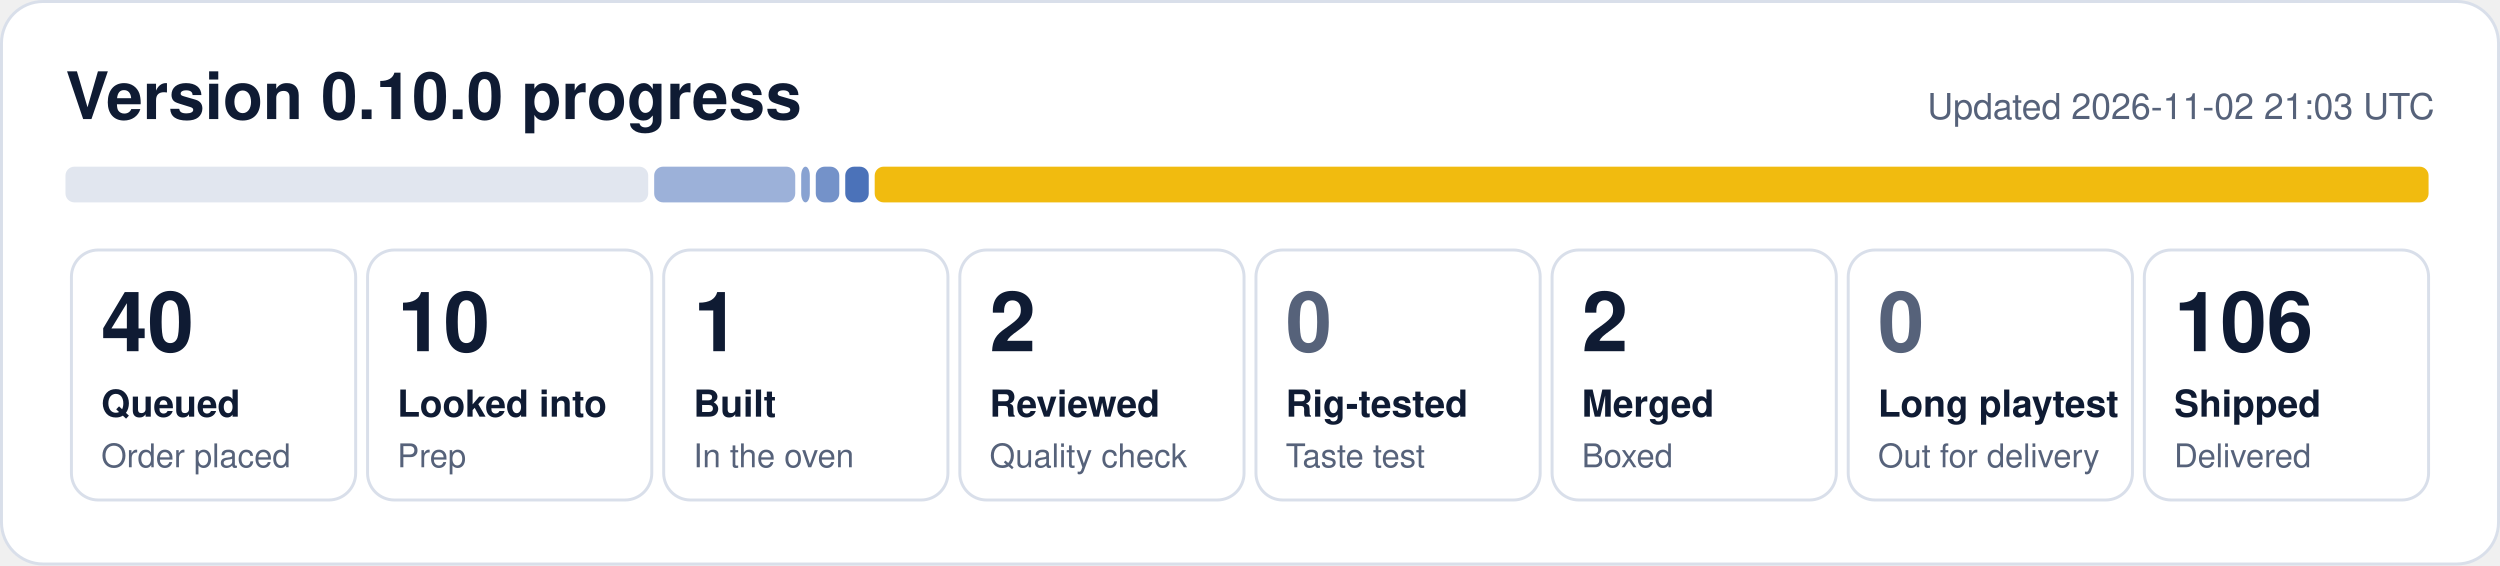
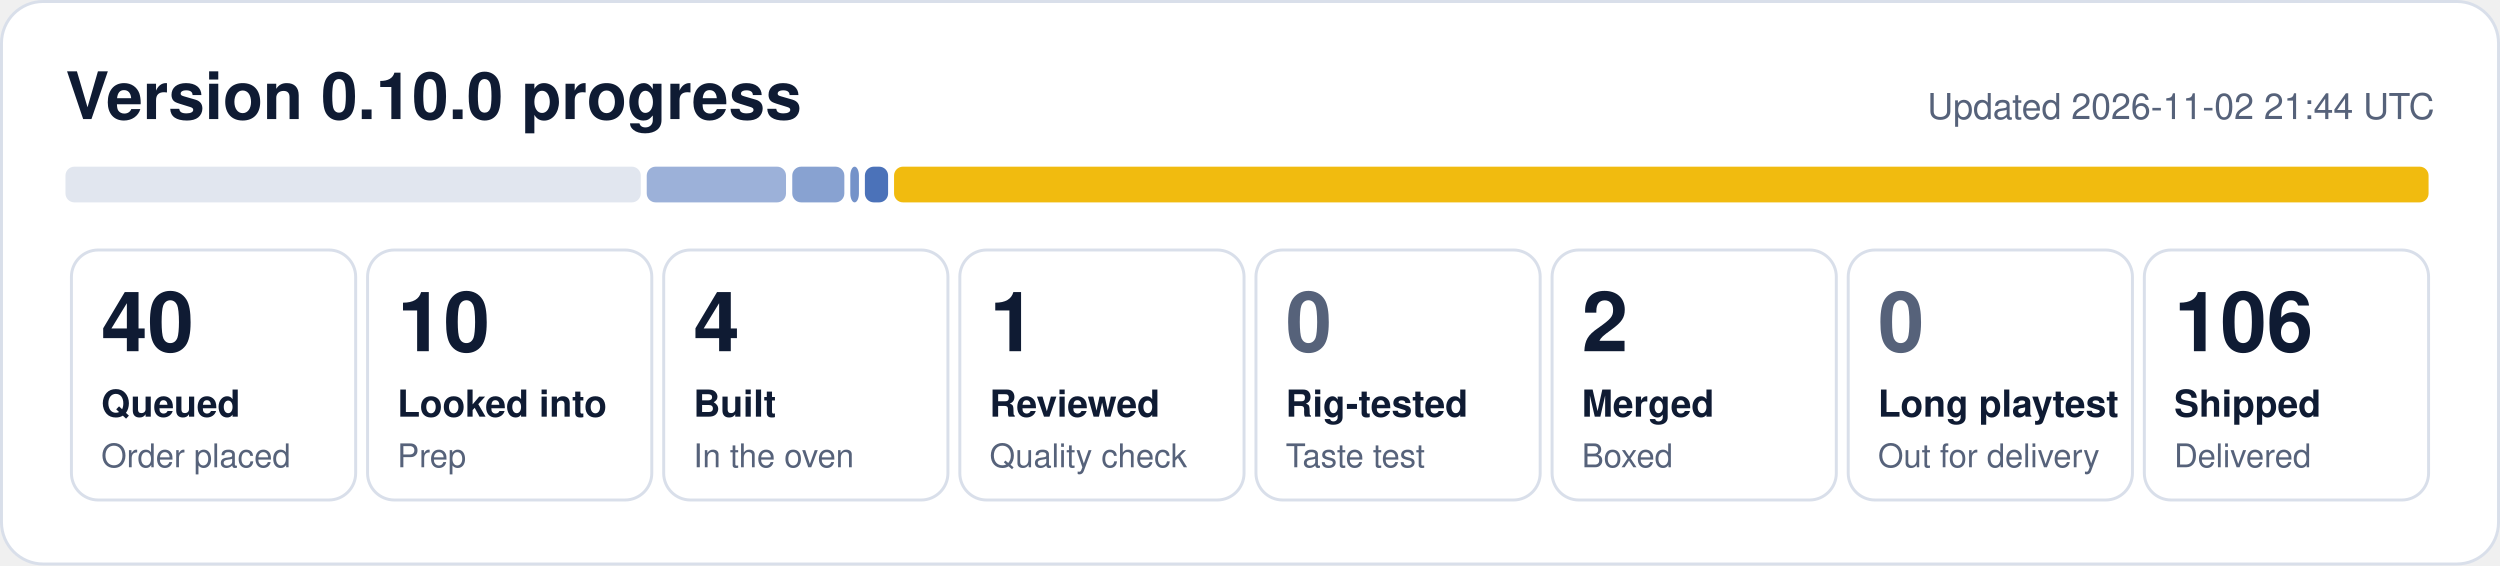
- <svg xmlns="http://www.w3.org/2000/svg" width="840" height="190" viewBox="0 0 840 190" role="img" aria-label="0.10.0 progress: 40 queued, 10 looked into, 1 built, 2 reviewed, 2 merged, 106 shipped">
+ <svg xmlns="http://www.w3.org/2000/svg" width="840" height="190" viewBox="0 0 840 190" role="img" aria-label="0.10.0 progress: 40 queued, 10 looked into, 4 built, 1 reviewed, 2 merged, 106 shipped">
  <rect x="0.5" y="0.5" width="839" height="189" rx="14" fill="#ffffff" stroke="#d9dfea" />
  <text x="22" y="40" font-family="Segoe UI, Helvetica, Arial, sans-serif" font-size="22" font-weight="700" fill="#0f1b33">Version 0.10.0 progress</text>
-   <text x="818" y="40" font-family="Segoe UI, Helvetica, Arial, sans-serif" font-size="12" fill="#56627a" text-anchor="end">Updated 2026-11-02 21:03 UTC</text>
-   <rect x="22.0" y="56" width="195.8" height="12" rx="3" fill="#e1e6ef" fill-opacity="1.00" />
-   <rect x="219.8" y="56" width="47.4" height="12" rx="3" fill="#1f4fa8" fill-opacity="0.44" />
-   <rect x="269.2" y="56" width="2.9" height="12" rx="3" fill="#1f4fa8" fill-opacity="0.53" />
-   <rect x="274.1" y="56" width="7.9" height="12" rx="3" fill="#1f4fa8" fill-opacity="0.62" />
-   <rect x="284.0" y="56" width="7.9" height="12" rx="3" fill="#1f4fa8" fill-opacity="0.80" />
-   <rect x="293.9" y="56" width="522.1" height="12" rx="3" fill="#f0b90b" fill-opacity="0.98" />
+   <text x="818" y="40" font-family="Segoe UI, Helvetica, Arial, sans-serif" font-size="12" fill="#56627a" text-anchor="end">Updated 2026-11-02 21:44 UTC</text>
+   <rect x="22.0" y="56" width="193.3" height="12" rx="3" fill="#e1e6ef" fill-opacity="1.00" />
+   <rect x="217.3" y="56" width="46.8" height="12" rx="3" fill="#1f4fa8" fill-opacity="0.44" />
+   <rect x="266.2" y="56" width="17.5" height="12" rx="3" fill="#1f4fa8" fill-opacity="0.53" />
+   <rect x="285.7" y="56" width="2.9" height="12" rx="3" fill="#1f4fa8" fill-opacity="0.62" />
+   <rect x="290.6" y="56" width="7.8" height="12" rx="3" fill="#1f4fa8" fill-opacity="0.80" />
+   <rect x="300.4" y="56" width="515.6" height="12" rx="3" fill="#f0b90b" fill-opacity="0.98" />
  <rect x="24.0" y="84" width="95.5" height="84" rx="9" fill="none" stroke="#d9dfea" />
  <text x="34.0" y="118" font-family="Segoe UI, Helvetica, Arial, sans-serif" font-size="28" font-weight="800" fill="#0f1b33">40</text>
  <text x="34.0" y="140" font-family="Segoe UI, Helvetica, Arial, sans-serif" font-size="12.5" font-weight="600" fill="#0f1b33">Queued</text>
  <text x="34.0" y="157" font-family="Segoe UI, Helvetica, Arial, sans-serif" font-size="11" fill="#56627a">Order placed</text>
  <rect x="123.5" y="84" width="95.5" height="84" rx="9" fill="none" stroke="#d9dfea" />
  <text x="133.5" y="118" font-family="Segoe UI, Helvetica, Arial, sans-serif" font-size="28" font-weight="800" fill="#0f1b33">10</text>
  <text x="133.5" y="140" font-family="Segoe UI, Helvetica, Arial, sans-serif" font-size="12.5" font-weight="600" fill="#0f1b33">Looked into</text>
  <text x="133.5" y="157" font-family="Segoe UI, Helvetica, Arial, sans-serif" font-size="11" fill="#56627a">Prep</text>
  <rect x="223.0" y="84" width="95.5" height="84" rx="9" fill="none" stroke="#d9dfea" />
-   <text x="233.0" y="118" font-family="Segoe UI, Helvetica, Arial, sans-serif" font-size="28" font-weight="800" fill="#0f1b33">1</text>
+   <text x="233.0" y="118" font-family="Segoe UI, Helvetica, Arial, sans-serif" font-size="28" font-weight="800" fill="#0f1b33">4</text>
  <text x="233.0" y="140" font-family="Segoe UI, Helvetica, Arial, sans-serif" font-size="12.5" font-weight="600" fill="#0f1b33">Built</text>
  <text x="233.0" y="157" font-family="Segoe UI, Helvetica, Arial, sans-serif" font-size="11" fill="#56627a">In the oven</text>
  <rect x="322.5" y="84" width="95.5" height="84" rx="9" fill="none" stroke="#d9dfea" />
-   <text x="332.5" y="118" font-family="Segoe UI, Helvetica, Arial, sans-serif" font-size="28" font-weight="800" fill="#0f1b33">2</text>
+   <text x="332.5" y="118" font-family="Segoe UI, Helvetica, Arial, sans-serif" font-size="28" font-weight="800" fill="#0f1b33">1</text>
  <text x="332.5" y="140" font-family="Segoe UI, Helvetica, Arial, sans-serif" font-size="12.5" font-weight="600" fill="#0f1b33">Reviewed</text>
  <text x="332.5" y="157" font-family="Segoe UI, Helvetica, Arial, sans-serif" font-size="11" fill="#56627a">Quality check</text>
  <rect x="422.0" y="84" width="95.5" height="84" rx="9" fill="none" stroke="#d9dfea" />
  <text x="432.0" y="118" font-family="Segoe UI, Helvetica, Arial, sans-serif" font-size="28" font-weight="800" fill="#56627a">0</text>
  <text x="432.0" y="140" font-family="Segoe UI, Helvetica, Arial, sans-serif" font-size="12.5" font-weight="600" fill="#0f1b33">Rig-tested</text>
  <text x="432.0" y="157" font-family="Segoe UI, Helvetica, Arial, sans-serif" font-size="11" fill="#56627a">Taste test</text>
  <rect x="521.5" y="84" width="95.5" height="84" rx="9" fill="none" stroke="#d9dfea" />
  <text x="531.5" y="118" font-family="Segoe UI, Helvetica, Arial, sans-serif" font-size="28" font-weight="800" fill="#0f1b33">2</text>
  <text x="531.5" y="140" font-family="Segoe UI, Helvetica, Arial, sans-serif" font-size="12.5" font-weight="600" fill="#0f1b33">Merged</text>
  <text x="531.5" y="157" font-family="Segoe UI, Helvetica, Arial, sans-serif" font-size="11" fill="#56627a">Boxed</text>
  <rect x="621.0" y="84" width="95.5" height="84" rx="9" fill="none" stroke="#d9dfea" />
  <text x="631.0" y="118" font-family="Segoe UI, Helvetica, Arial, sans-serif" font-size="28" font-weight="800" fill="#56627a">0</text>
  <text x="631.0" y="140" font-family="Segoe UI, Helvetica, Arial, sans-serif" font-size="12.5" font-weight="600" fill="#0f1b33">Long playtest</text>
  <text x="631.0" y="157" font-family="Segoe UI, Helvetica, Arial, sans-serif" font-size="11" fill="#56627a">Out for delivery</text>
  <rect x="720.5" y="84" width="95.5" height="84" rx="9" fill="none" stroke="#d9dfea" />
  <text x="730.5" y="118" font-family="Segoe UI, Helvetica, Arial, sans-serif" font-size="28" font-weight="800" fill="#0f1b33">106</text>
  <text x="730.5" y="140" font-family="Segoe UI, Helvetica, Arial, sans-serif" font-size="12.5" font-weight="600" fill="#0f1b33">Shipped</text>
  <text x="730.5" y="157" font-family="Segoe UI, Helvetica, Arial, sans-serif" font-size="11" fill="#56627a">Delivered</text>
</svg>
